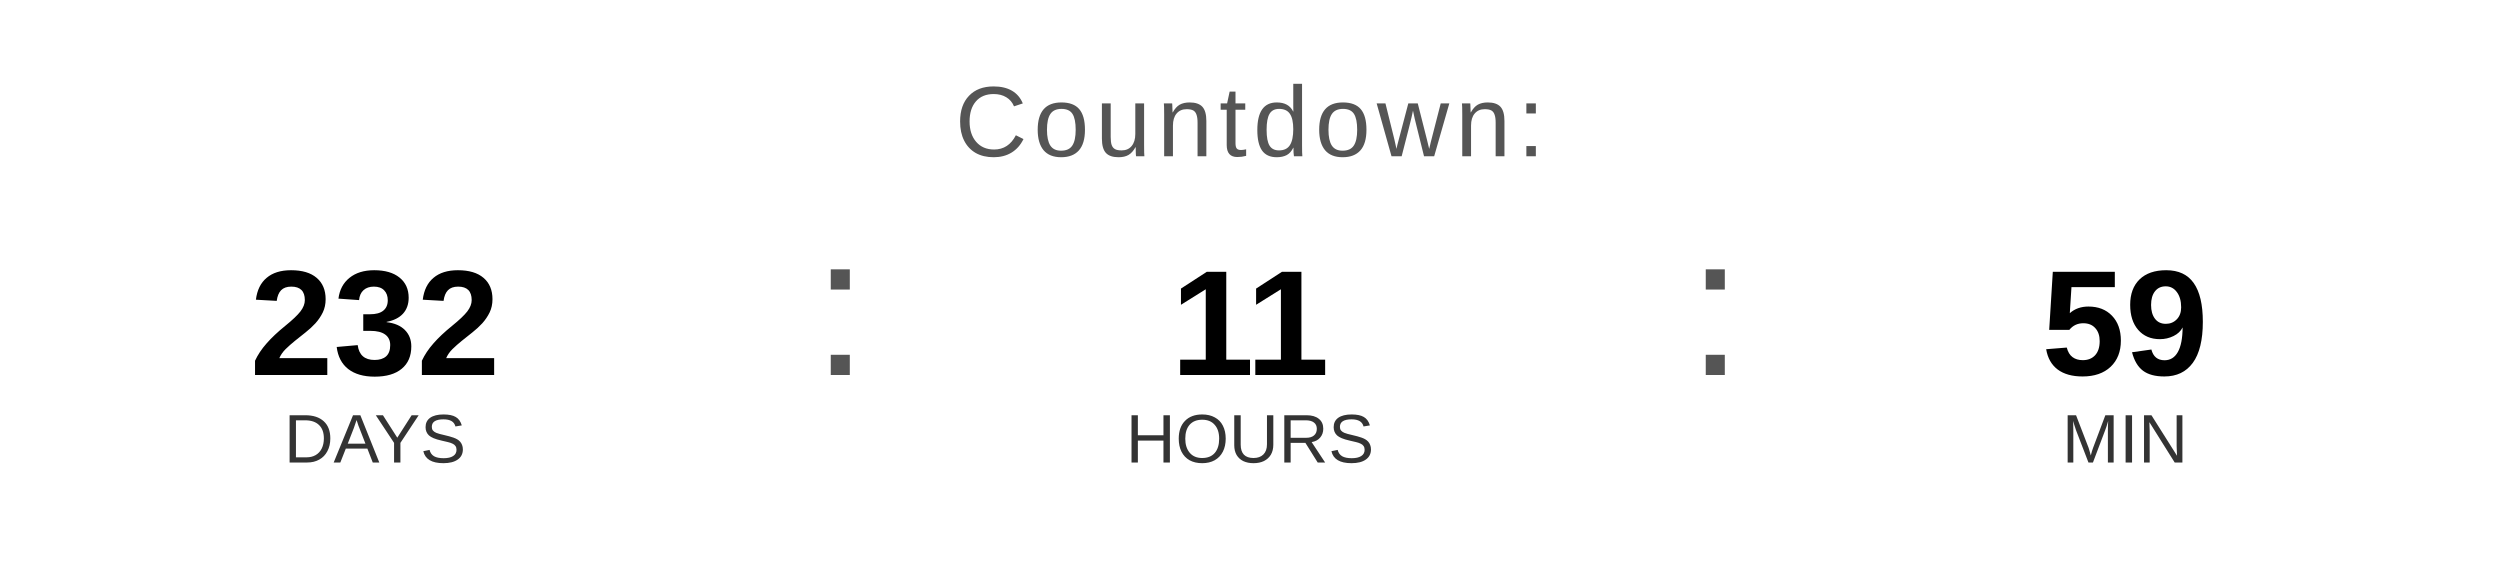
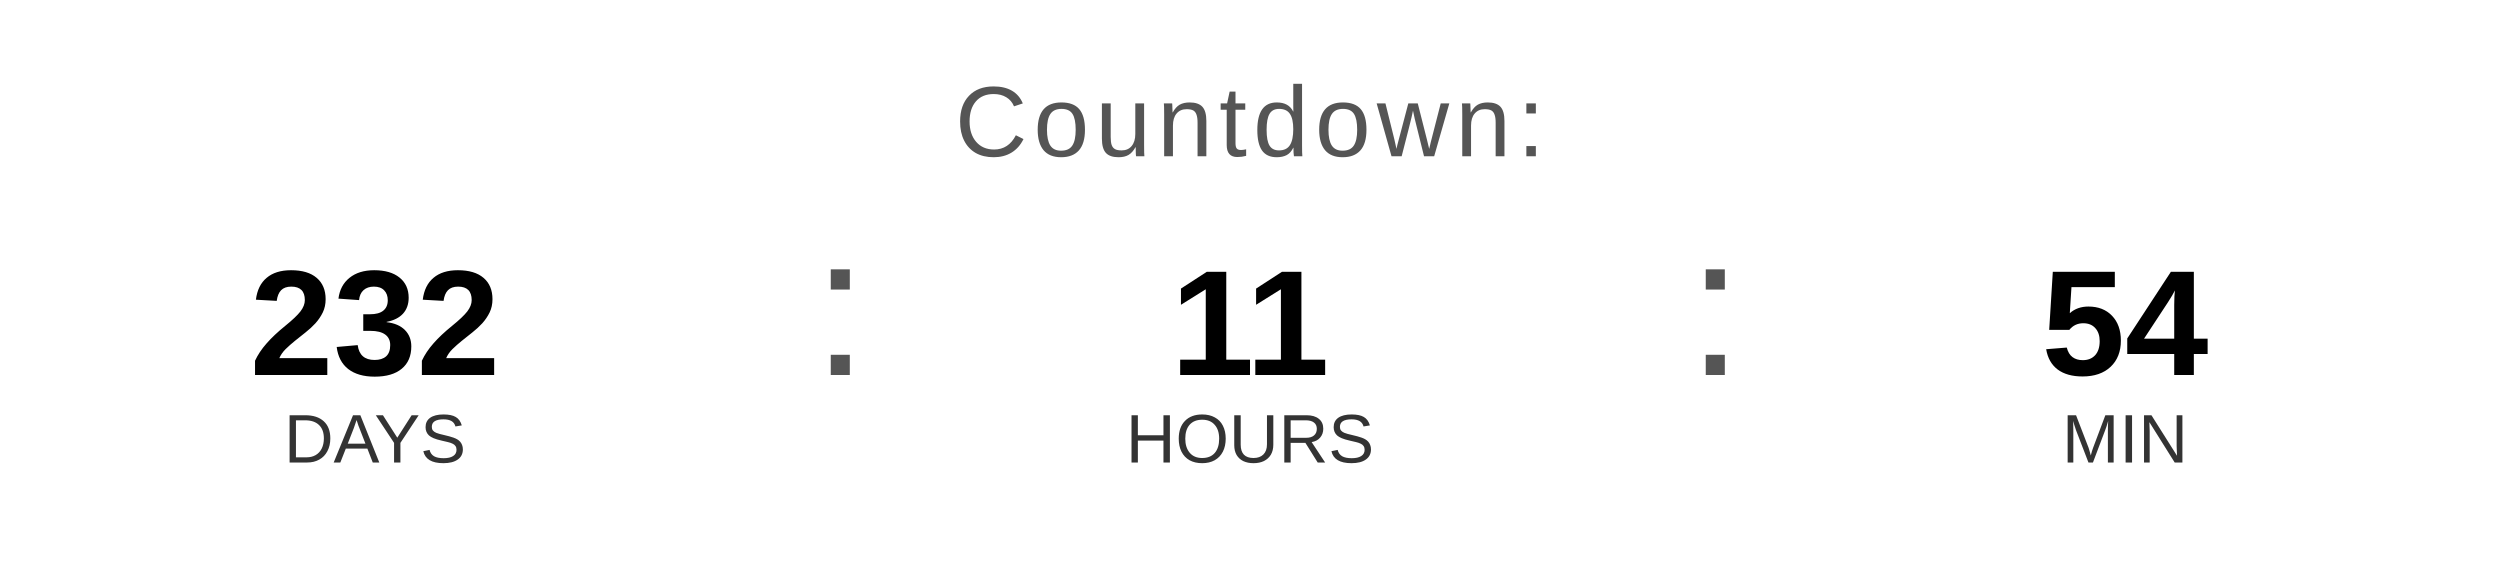
<svg xmlns="http://www.w3.org/2000/svg" width="400" height="90" viewBox="0 0 400 90">
  <text x="200" y="25" font-family="Arial, Helvetica, sans-serif" font-size="16" fill="#555555" text-anchor="middle" letter-spacing="1">
    Countdown:
  </text>
  <text x="60" y="60" font-family="Arial, Helvetica, sans-serif" font-size="24" font-weight="bold" fill="#000000" text-anchor="middle">232</text>
  <text x="60" y="74" font-family="Arial, Helvetica, sans-serif" font-size="11" fill="#333333" text-anchor="middle">DAYS</text>
  <text x="130" y="60" font-family="Arial, sans-serif" font-size="32" fill="#555555">:</text>
  <text x="200" y="60" font-family="Arial, Helvetica, sans-serif" font-size="24" font-weight="bold" fill="#000000" text-anchor="middle">11</text>
  <text x="200" y="74" font-family="Arial, Helvetica, sans-serif" font-size="11" fill="#333333" text-anchor="middle">HOURS</text>
  <text x="270" y="60" font-family="Arial, sans-serif" font-size="32" fill="#555555">:</text>
-   <text x="340" y="60" font-family="Arial, Helvetica, sans-serif" font-size="24" font-weight="bold" fill="#000000" text-anchor="middle">59</text>
+   <text x="340" y="60" font-family="Arial, Helvetica, sans-serif" font-size="24" font-weight="bold" fill="#000000" text-anchor="middle">54</text>
  <text x="340" y="74" font-family="Arial, Helvetica, sans-serif" font-size="11" fill="#333333" text-anchor="middle">MIN</text>
</svg>
